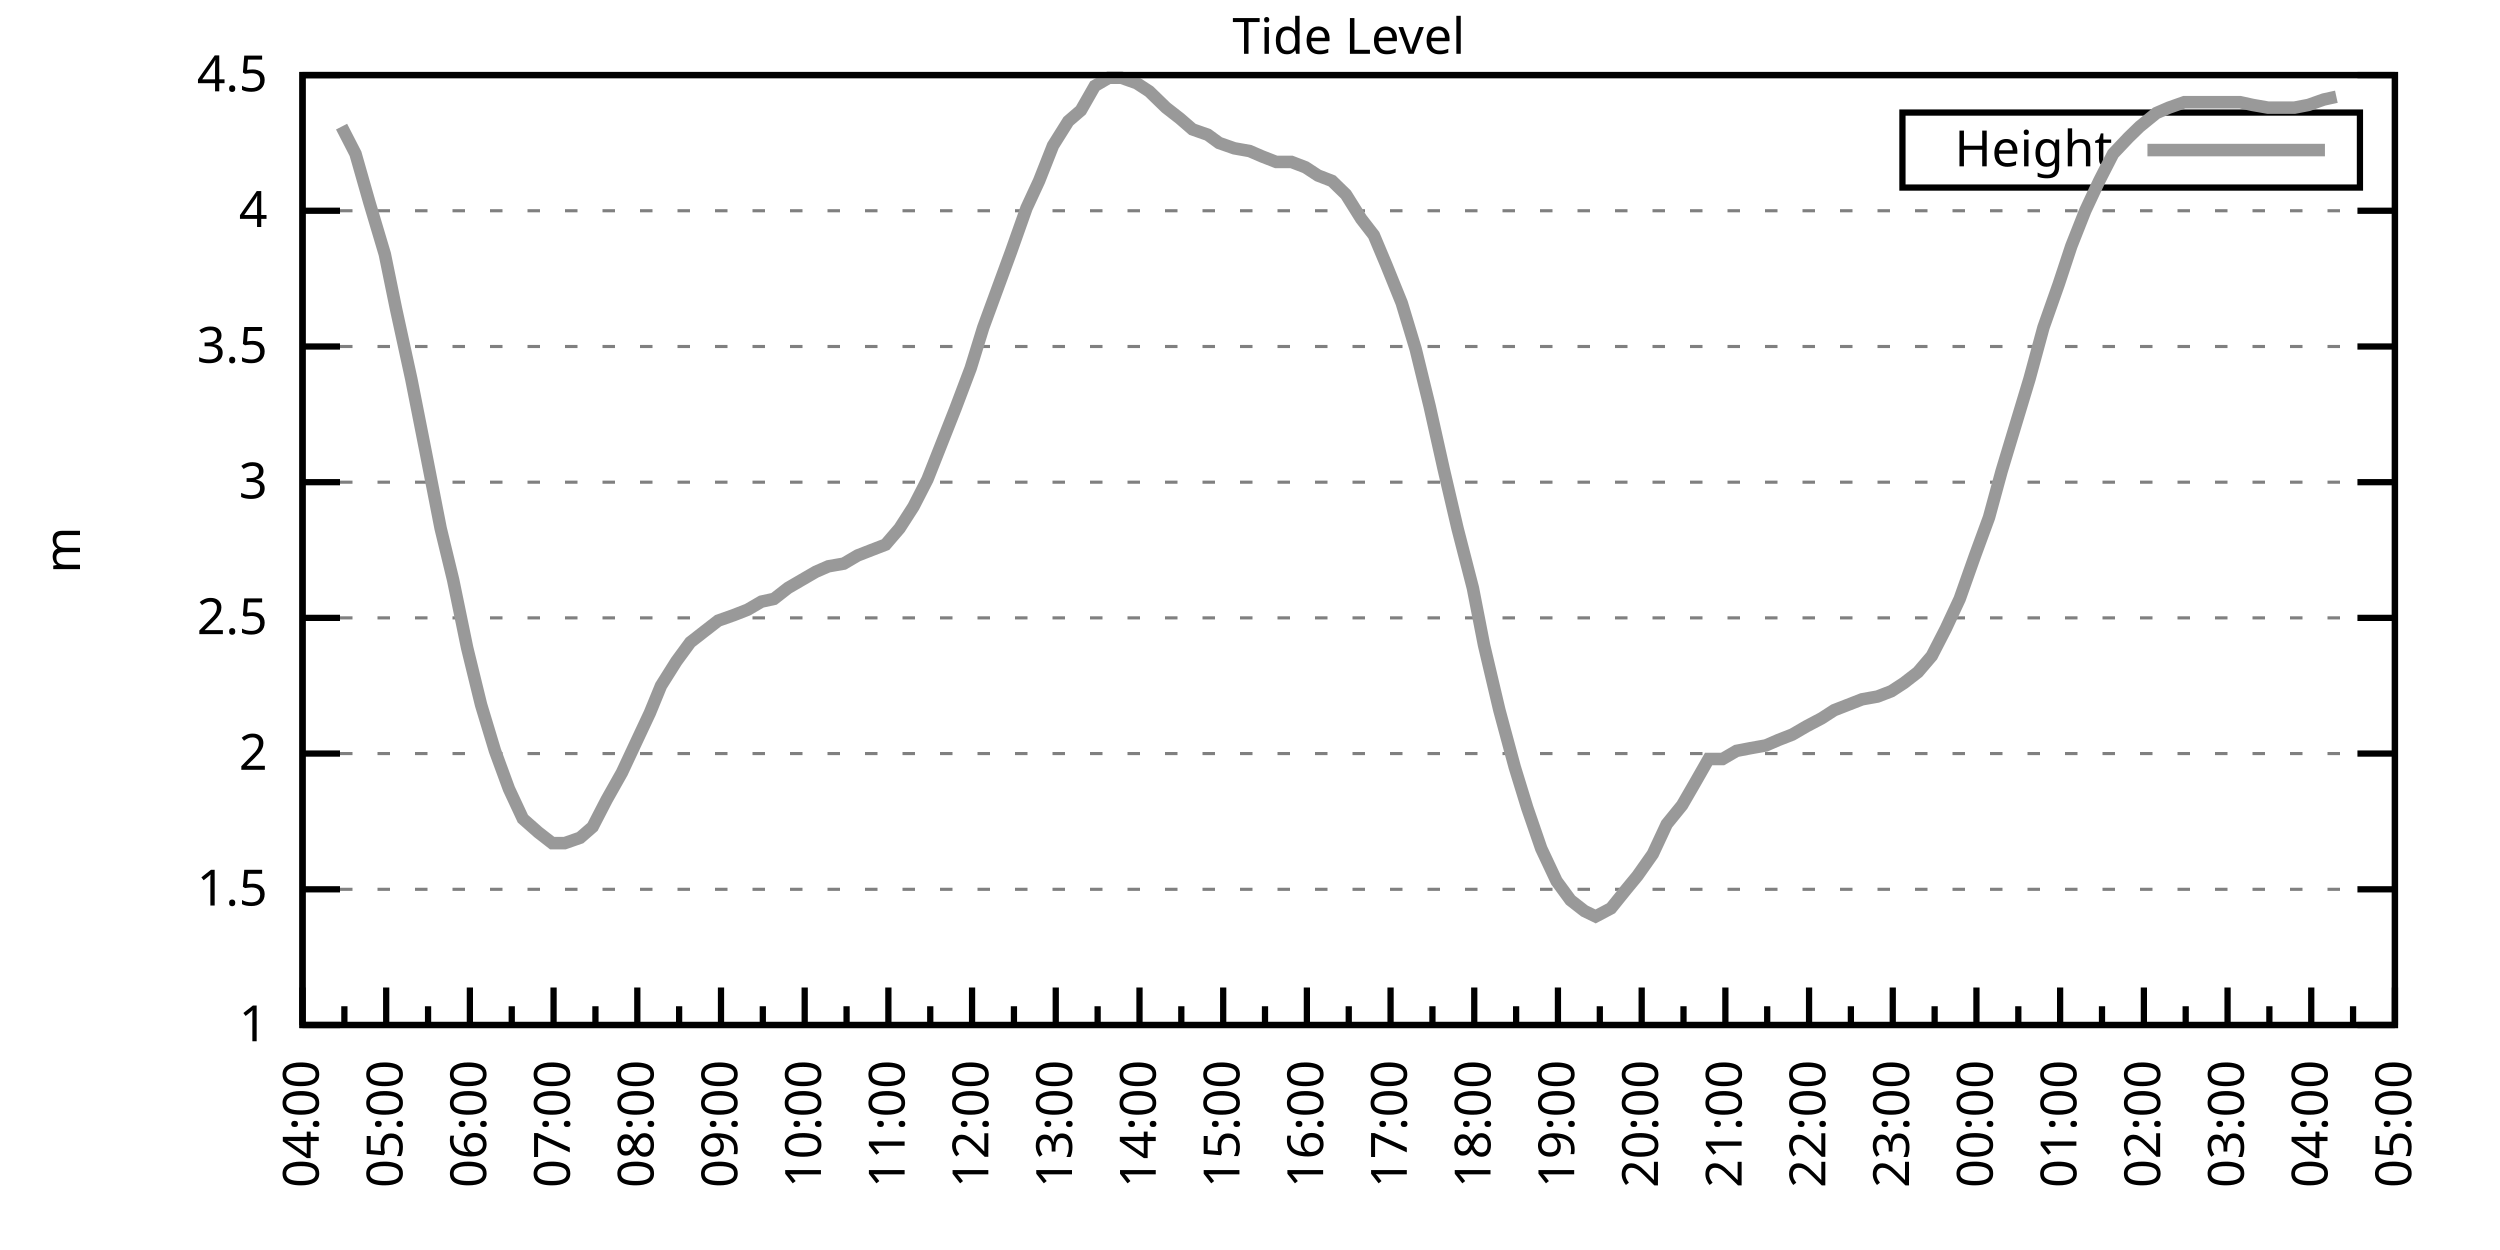
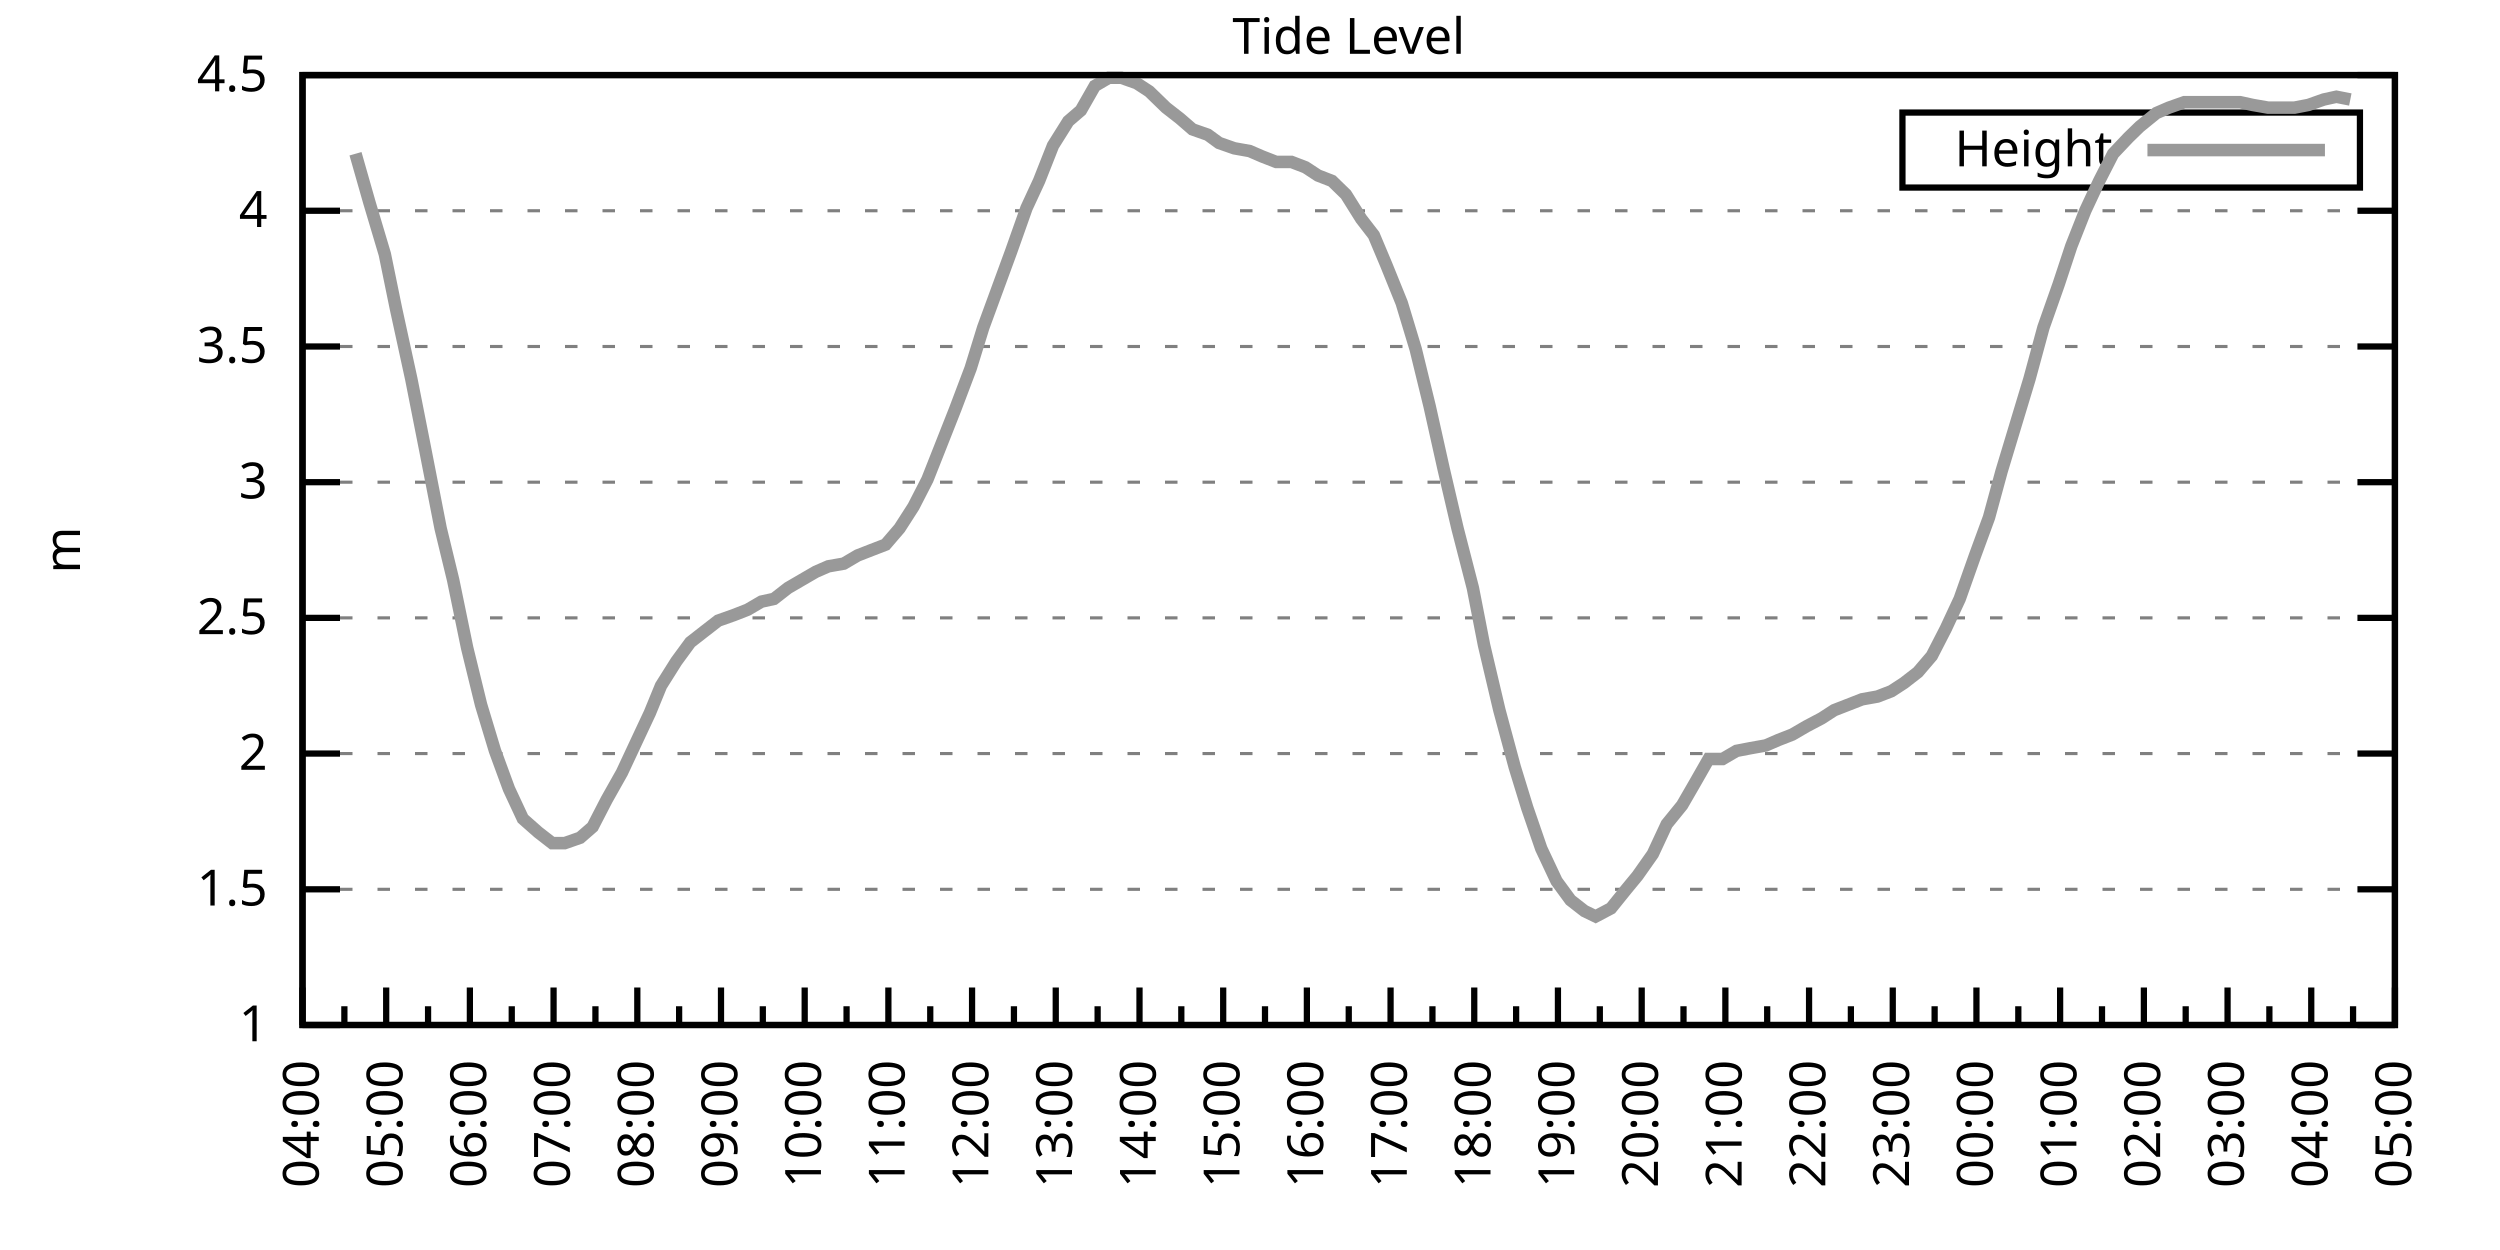
<svg xmlns="http://www.w3.org/2000/svg" xmlns:xlink="http://www.w3.org/1999/xlink" width="400" height="200" viewBox="0 0 400 200">
  <g id="gnuplot_canvas">
    <rect x="0" y="0" width="400" height="200" fill="none" />
    <defs>
      <circle id="gpDot" r="0.5" stroke-width="0.5" stroke="currentColor" />
      <path id="gpPt0" stroke-width="0.333" stroke="currentColor" d="M-1,0 h2 M0,-1 v2" />
      <path id="gpPt1" stroke-width="0.333" stroke="currentColor" d="M-1,-1 L1,1 M1,-1 L-1,1" />
      <path id="gpPt2" stroke-width="0.333" stroke="currentColor" d="M-1,0 L1,0 M0,-1 L0,1 M-1,-1 L1,1 M-1,1 L1,-1" />
      <rect id="gpPt3" stroke-width="0.333" stroke="currentColor" x="-1" y="-1" width="2" height="2" />
      <rect id="gpPt4" stroke-width="0.333" stroke="currentColor" fill="currentColor" x="-1" y="-1" width="2" height="2" />
      <circle id="gpPt5" stroke-width="0.333" stroke="currentColor" cx="0" cy="0" r="1" />
      <use xlink:href="#gpPt5" id="gpPt6" fill="currentColor" stroke="none" />
      <path id="gpPt7" stroke-width="0.333" stroke="currentColor" d="M0,-1.33 L-1.33,0.67 L1.33,0.67 z" />
      <use xlink:href="#gpPt7" id="gpPt8" fill="currentColor" stroke="none" />
      <use xlink:href="#gpPt7" id="gpPt9" stroke="currentColor" transform="rotate(180)" />
      <use xlink:href="#gpPt9" id="gpPt10" fill="currentColor" stroke="none" />
      <use xlink:href="#gpPt3" id="gpPt11" stroke="currentColor" transform="rotate(45)" />
      <use xlink:href="#gpPt11" id="gpPt12" fill="currentColor" stroke="none" />
      <path id="gpPt13" stroke-width="0.333" stroke="currentColor" d="M0,1.330 L1.265,0.411 L0.782,-1.067 L-0.782,-1.076 L-1.265,0.411 z" />
      <use xlink:href="#gpPt13" id="gpPt14" fill="currentColor" stroke="none" />
      <filter id="textbox" filterUnits="objectBoundingBox" x="0" y="0" height="1" width="1">
        <feFlood flood-color="white" flood-opacity="1" result="bgnd" />
        <feComposite in="SourceGraphic" in2="bgnd" operator="atop" />
      </filter>
      <filter id="greybox" filterUnits="objectBoundingBox" x="0" y="0" height="1" width="1">
        <feFlood flood-color="lightgrey" flood-opacity="1" result="grey" />
        <feComposite in="SourceGraphic" in2="grey" operator="atop" />
      </filter>
    </defs>
    <g fill="none" color="white" stroke="currentColor" stroke-width="1.00" stroke-linecap="butt" stroke-linejoin="miter">
</g>
    <g fill="none" color="black" stroke="currentColor" stroke-width="1.00" stroke-linecap="butt" stroke-linejoin="miter">
      <g stroke="none" shape-rendering="crispEdges">
        <polygon fill="rgb(255, 255, 255)" points="48.40,164.00 383.18,164.00 383.18,12.02 48.40,12.02 " />
      </g>
    </g>
    <g fill="none" color="black" stroke="currentColor" stroke-width="1.00" stroke-linecap="butt" stroke-linejoin="miter">
</g>
    <g fill="none" color="black" stroke="black" stroke-width="0.50" stroke-linecap="butt" stroke-linejoin="miter">
</g>
    <g fill="none" color="gray" stroke="currentColor" stroke-width="0.50" stroke-linecap="butt" stroke-linejoin="miter">
      <path stroke="gray" stroke-dasharray="2,4" class="gridline" d="M48.40,164.00 L383.19,164.00  " />
    </g>
    <g fill="none" color="gray" stroke="gray" stroke-width="1.00" stroke-linecap="butt" stroke-linejoin="miter">
</g>
    <g fill="none" color="black" stroke="currentColor" stroke-width="1.00" stroke-linecap="butt" stroke-linejoin="miter">
      <path stroke="black" d="M48.40,164.00 L54.40,164.00 M383.19,164.00 L377.19,164.00  " />
      <g transform="translate(42.80,166.60)" stroke="none" fill="black" font-family="Sans" font-size="8.00" text-anchor="end">
        <text>
          <tspan font-family="Sans"> 1</tspan>
        </text>
      </g>
    </g>
    <g fill="none" color="black" stroke="currentColor" stroke-width="1.00" stroke-linecap="butt" stroke-linejoin="miter">
</g>
    <g fill="none" color="black" stroke="black" stroke-width="0.50" stroke-linecap="butt" stroke-linejoin="miter">
</g>
    <g fill="none" color="gray" stroke="currentColor" stroke-width="0.50" stroke-linecap="butt" stroke-linejoin="miter">
      <path stroke="gray" stroke-dasharray="2,4" class="gridline" d="M48.40,142.29 L383.19,142.29  " />
    </g>
    <g fill="none" color="gray" stroke="gray" stroke-width="1.00" stroke-linecap="butt" stroke-linejoin="miter">
</g>
    <g fill="none" color="black" stroke="currentColor" stroke-width="1.00" stroke-linecap="butt" stroke-linejoin="miter">
      <path stroke="black" d="M48.40,142.29 L54.40,142.29 M383.19,142.29 L377.19,142.29  " />
      <g transform="translate(42.80,144.89)" stroke="none" fill="black" font-family="Sans" font-size="8.00" text-anchor="end">
        <text>
          <tspan font-family="Sans"> 1.5</tspan>
        </text>
      </g>
    </g>
    <g fill="none" color="black" stroke="currentColor" stroke-width="1.00" stroke-linecap="butt" stroke-linejoin="miter">
</g>
    <g fill="none" color="black" stroke="black" stroke-width="0.50" stroke-linecap="butt" stroke-linejoin="miter">
</g>
    <g fill="none" color="gray" stroke="currentColor" stroke-width="0.50" stroke-linecap="butt" stroke-linejoin="miter">
      <path stroke="gray" stroke-dasharray="2,4" class="gridline" d="M48.40,120.57 L383.19,120.57  " />
    </g>
    <g fill="none" color="gray" stroke="gray" stroke-width="1.00" stroke-linecap="butt" stroke-linejoin="miter">
</g>
    <g fill="none" color="black" stroke="currentColor" stroke-width="1.00" stroke-linecap="butt" stroke-linejoin="miter">
      <path stroke="black" d="M48.40,120.57 L54.40,120.57 M383.19,120.57 L377.19,120.57  " />
      <g transform="translate(42.80,123.17)" stroke="none" fill="black" font-family="Sans" font-size="8.00" text-anchor="end">
        <text>
          <tspan font-family="Sans"> 2</tspan>
        </text>
      </g>
    </g>
    <g fill="none" color="black" stroke="currentColor" stroke-width="1.00" stroke-linecap="butt" stroke-linejoin="miter">
</g>
    <g fill="none" color="black" stroke="black" stroke-width="0.50" stroke-linecap="butt" stroke-linejoin="miter">
</g>
    <g fill="none" color="gray" stroke="currentColor" stroke-width="0.50" stroke-linecap="butt" stroke-linejoin="miter">
      <path stroke="gray" stroke-dasharray="2,4" class="gridline" d="M48.40,98.86 L383.19,98.86  " />
    </g>
    <g fill="none" color="gray" stroke="gray" stroke-width="1.00" stroke-linecap="butt" stroke-linejoin="miter">
</g>
    <g fill="none" color="black" stroke="currentColor" stroke-width="1.00" stroke-linecap="butt" stroke-linejoin="miter">
      <path stroke="black" d="M48.40,98.86 L54.40,98.86 M383.19,98.86 L377.19,98.86  " />
      <g transform="translate(42.80,101.46)" stroke="none" fill="black" font-family="Sans" font-size="8.00" text-anchor="end">
        <text>
          <tspan font-family="Sans"> 2.5</tspan>
        </text>
      </g>
    </g>
    <g fill="none" color="black" stroke="currentColor" stroke-width="1.00" stroke-linecap="butt" stroke-linejoin="miter">
</g>
    <g fill="none" color="black" stroke="black" stroke-width="0.50" stroke-linecap="butt" stroke-linejoin="miter">
</g>
    <g fill="none" color="gray" stroke="currentColor" stroke-width="0.50" stroke-linecap="butt" stroke-linejoin="miter">
      <path stroke="gray" stroke-dasharray="2,4" class="gridline" d="M48.40,77.15 L383.19,77.15  " />
    </g>
    <g fill="none" color="gray" stroke="gray" stroke-width="1.00" stroke-linecap="butt" stroke-linejoin="miter">
</g>
    <g fill="none" color="black" stroke="currentColor" stroke-width="1.00" stroke-linecap="butt" stroke-linejoin="miter">
      <path stroke="black" d="M48.40,77.15 L54.40,77.15 M383.19,77.15 L377.19,77.15  " />
      <g transform="translate(42.80,79.75)" stroke="none" fill="black" font-family="Sans" font-size="8.00" text-anchor="end">
        <text>
          <tspan font-family="Sans"> 3</tspan>
        </text>
      </g>
    </g>
    <g fill="none" color="black" stroke="currentColor" stroke-width="1.00" stroke-linecap="butt" stroke-linejoin="miter">
</g>
    <g fill="none" color="black" stroke="black" stroke-width="0.50" stroke-linecap="butt" stroke-linejoin="miter">
</g>
    <g fill="none" color="gray" stroke="currentColor" stroke-width="0.50" stroke-linecap="butt" stroke-linejoin="miter">
      <path stroke="gray" stroke-dasharray="2,4" class="gridline" d="M48.40,55.44 L383.19,55.44  " />
    </g>
    <g fill="none" color="gray" stroke="gray" stroke-width="1.00" stroke-linecap="butt" stroke-linejoin="miter">
</g>
    <g fill="none" color="black" stroke="currentColor" stroke-width="1.00" stroke-linecap="butt" stroke-linejoin="miter">
      <path stroke="black" d="M48.40,55.44 L54.40,55.44 M383.19,55.44 L377.19,55.44  " />
      <g transform="translate(42.80,58.04)" stroke="none" fill="black" font-family="Sans" font-size="8.00" text-anchor="end">
        <text>
          <tspan font-family="Sans"> 3.5</tspan>
        </text>
      </g>
    </g>
    <g fill="none" color="black" stroke="currentColor" stroke-width="1.00" stroke-linecap="butt" stroke-linejoin="miter">
</g>
    <g fill="none" color="black" stroke="black" stroke-width="0.50" stroke-linecap="butt" stroke-linejoin="miter">
</g>
    <g fill="none" color="gray" stroke="currentColor" stroke-width="0.50" stroke-linecap="butt" stroke-linejoin="miter">
      <path stroke="gray" stroke-dasharray="2,4" class="gridline" d="M48.40,33.72 L383.19,33.72  " />
    </g>
    <g fill="none" color="gray" stroke="gray" stroke-width="1.00" stroke-linecap="butt" stroke-linejoin="miter">
</g>
    <g fill="none" color="black" stroke="currentColor" stroke-width="1.00" stroke-linecap="butt" stroke-linejoin="miter">
      <path stroke="black" d="M48.40,33.72 L54.40,33.72 M383.19,33.72 L377.19,33.72  " />
      <g transform="translate(42.80,36.32)" stroke="none" fill="black" font-family="Sans" font-size="8.00" text-anchor="end">
        <text>
          <tspan font-family="Sans"> 4</tspan>
        </text>
      </g>
    </g>
    <g fill="none" color="black" stroke="currentColor" stroke-width="1.00" stroke-linecap="butt" stroke-linejoin="miter">
</g>
    <g fill="none" color="black" stroke="black" stroke-width="0.50" stroke-linecap="butt" stroke-linejoin="miter">
</g>
    <g fill="none" color="gray" stroke="currentColor" stroke-width="0.50" stroke-linecap="butt" stroke-linejoin="miter">
      <path stroke="gray" stroke-dasharray="2,4" class="gridline" d="M48.40,12.01 L383.19,12.01  " />
    </g>
    <g fill="none" color="gray" stroke="gray" stroke-width="1.00" stroke-linecap="butt" stroke-linejoin="miter">
</g>
    <g fill="none" color="black" stroke="currentColor" stroke-width="1.00" stroke-linecap="butt" stroke-linejoin="miter">
      <path stroke="black" d="M48.40,12.01 L54.40,12.01 M383.19,12.01 L377.19,12.01  " />
      <g transform="translate(42.80,14.61)" stroke="none" fill="black" font-family="Sans" font-size="8.00" text-anchor="end">
        <text>
          <tspan font-family="Sans"> 4.5</tspan>
        </text>
      </g>
    </g>
    <g fill="none" color="black" stroke="currentColor" stroke-width="1.00" stroke-linecap="butt" stroke-linejoin="miter">
      <path stroke="black" d="M48.40,164.00 L48.40,158.00  " />
      <g transform="translate(51.00,169.60) rotate(270)" stroke="none" fill="black" font-family="Sans" font-size="8.00" text-anchor="end">
        <text>
          <tspan font-family="Sans">04:00</tspan>
        </text>
      </g>
    </g>
    <g fill="none" color="black" stroke="currentColor" stroke-width="1.00" stroke-linecap="butt" stroke-linejoin="miter">
      <path stroke="black" d="M55.10,164.00 L55.10,161.00 M61.79,164.00 L61.79,158.00  " />
      <g transform="translate(64.39,169.60) rotate(270)" stroke="none" fill="black" font-family="Sans" font-size="8.00" text-anchor="end">
        <text>
          <tspan font-family="Sans">05:00</tspan>
        </text>
      </g>
    </g>
    <g fill="none" color="black" stroke="currentColor" stroke-width="1.00" stroke-linecap="butt" stroke-linejoin="miter">
      <path stroke="black" d="M68.49,164.00 L68.49,161.00 M75.18,164.00 L75.18,158.00  " />
      <g transform="translate(77.78,169.60) rotate(270)" stroke="none" fill="black" font-family="Sans" font-size="8.00" text-anchor="end">
        <text>
          <tspan font-family="Sans">06:00</tspan>
        </text>
      </g>
    </g>
    <g fill="none" color="black" stroke="currentColor" stroke-width="1.00" stroke-linecap="butt" stroke-linejoin="miter">
      <path stroke="black" d="M81.88,164.00 L81.88,161.00 M88.57,164.00 L88.57,158.00  " />
      <g transform="translate(91.17,169.60) rotate(270)" stroke="none" fill="black" font-family="Sans" font-size="8.00" text-anchor="end">
        <text>
          <tspan font-family="Sans">07:00</tspan>
        </text>
      </g>
    </g>
    <g fill="none" color="black" stroke="currentColor" stroke-width="1.00" stroke-linecap="butt" stroke-linejoin="miter">
      <path stroke="black" d="M95.27,164.00 L95.27,161.00 M101.97,164.00 L101.97,158.00  " />
      <g transform="translate(104.57,169.60) rotate(270)" stroke="none" fill="black" font-family="Sans" font-size="8.00" text-anchor="end">
        <text>
          <tspan font-family="Sans">08:00</tspan>
        </text>
      </g>
    </g>
    <g fill="none" color="black" stroke="currentColor" stroke-width="1.00" stroke-linecap="butt" stroke-linejoin="miter">
      <path stroke="black" d="M108.66,164.00 L108.66,161.00 M115.36,164.00 L115.36,158.00  " />
      <g transform="translate(117.96,169.60) rotate(270)" stroke="none" fill="black" font-family="Sans" font-size="8.00" text-anchor="end">
        <text>
          <tspan font-family="Sans">09:00</tspan>
        </text>
      </g>
    </g>
    <g fill="none" color="black" stroke="currentColor" stroke-width="1.00" stroke-linecap="butt" stroke-linejoin="miter">
      <path stroke="black" d="M122.05,164.00 L122.05,161.00 M128.75,164.00 L128.75,158.00  " />
      <g transform="translate(131.35,169.60) rotate(270)" stroke="none" fill="black" font-family="Sans" font-size="8.00" text-anchor="end">
        <text>
          <tspan font-family="Sans">10:00</tspan>
        </text>
      </g>
    </g>
    <g fill="none" color="black" stroke="currentColor" stroke-width="1.00" stroke-linecap="butt" stroke-linejoin="miter">
      <path stroke="black" d="M135.45,164.00 L135.45,161.00 M142.14,164.00 L142.14,158.00  " />
      <g transform="translate(144.74,169.60) rotate(270)" stroke="none" fill="black" font-family="Sans" font-size="8.00" text-anchor="end">
        <text>
          <tspan font-family="Sans">11:00</tspan>
        </text>
      </g>
    </g>
    <g fill="none" color="black" stroke="currentColor" stroke-width="1.00" stroke-linecap="butt" stroke-linejoin="miter">
      <path stroke="black" d="M148.84,164.00 L148.84,161.00 M155.53,164.00 L155.53,158.00  " />
      <g transform="translate(158.13,169.60) rotate(270)" stroke="none" fill="black" font-family="Sans" font-size="8.00" text-anchor="end">
        <text>
          <tspan font-family="Sans">12:00</tspan>
        </text>
      </g>
    </g>
    <g fill="none" color="black" stroke="currentColor" stroke-width="1.00" stroke-linecap="butt" stroke-linejoin="miter">
      <path stroke="black" d="M162.23,164.00 L162.23,161.00 M168.92,164.00 L168.92,158.00  " />
      <g transform="translate(171.52,169.60) rotate(270)" stroke="none" fill="black" font-family="Sans" font-size="8.00" text-anchor="end">
        <text>
          <tspan font-family="Sans">13:00</tspan>
        </text>
      </g>
    </g>
    <g fill="none" color="black" stroke="currentColor" stroke-width="1.00" stroke-linecap="butt" stroke-linejoin="miter">
      <path stroke="black" d="M175.62,164.00 L175.62,161.00 M182.32,164.00 L182.32,158.00  " />
      <g transform="translate(184.92,169.60) rotate(270)" stroke="none" fill="black" font-family="Sans" font-size="8.00" text-anchor="end">
        <text>
          <tspan font-family="Sans">14:00</tspan>
        </text>
      </g>
    </g>
    <g fill="none" color="black" stroke="currentColor" stroke-width="1.00" stroke-linecap="butt" stroke-linejoin="miter">
      <path stroke="black" d="M189.01,164.00 L189.01,161.00 M195.71,164.00 L195.71,158.00  " />
      <g transform="translate(198.31,169.60) rotate(270)" stroke="none" fill="black" font-family="Sans" font-size="8.00" text-anchor="end">
        <text>
          <tspan font-family="Sans">15:00</tspan>
        </text>
      </g>
    </g>
    <g fill="none" color="black" stroke="currentColor" stroke-width="1.00" stroke-linecap="butt" stroke-linejoin="miter">
      <path stroke="black" d="M202.40,164.00 L202.40,161.00 M209.10,164.00 L209.10,158.00  " />
      <g transform="translate(211.70,169.60) rotate(270)" stroke="none" fill="black" font-family="Sans" font-size="8.00" text-anchor="end">
        <text>
          <tspan font-family="Sans">16:00</tspan>
        </text>
      </g>
    </g>
    <g fill="none" color="black" stroke="currentColor" stroke-width="1.00" stroke-linecap="butt" stroke-linejoin="miter">
      <path stroke="black" d="M215.80,164.00 L215.80,161.00 M222.49,164.00 L222.49,158.00  " />
      <g transform="translate(225.09,169.60) rotate(270)" stroke="none" fill="black" font-family="Sans" font-size="8.00" text-anchor="end">
        <text>
          <tspan font-family="Sans">17:00</tspan>
        </text>
      </g>
    </g>
    <g fill="none" color="black" stroke="currentColor" stroke-width="1.00" stroke-linecap="butt" stroke-linejoin="miter">
      <path stroke="black" d="M229.19,164.00 L229.19,161.00 M235.88,164.00 L235.88,158.00  " />
      <g transform="translate(238.48,169.60) rotate(270)" stroke="none" fill="black" font-family="Sans" font-size="8.00" text-anchor="end">
        <text>
          <tspan font-family="Sans">18:00</tspan>
        </text>
      </g>
    </g>
    <g fill="none" color="black" stroke="currentColor" stroke-width="1.00" stroke-linecap="butt" stroke-linejoin="miter">
      <path stroke="black" d="M242.58,164.00 L242.58,161.00 M249.27,164.00 L249.27,158.00  " />
      <g transform="translate(251.87,169.60) rotate(270)" stroke="none" fill="black" font-family="Sans" font-size="8.00" text-anchor="end">
        <text>
          <tspan font-family="Sans">19:00</tspan>
        </text>
      </g>
    </g>
    <g fill="none" color="black" stroke="currentColor" stroke-width="1.00" stroke-linecap="butt" stroke-linejoin="miter">
      <path stroke="black" d="M255.97,164.00 L255.97,161.00 M262.67,164.00 L262.67,158.00  " />
      <g transform="translate(265.27,169.60) rotate(270)" stroke="none" fill="black" font-family="Sans" font-size="8.00" text-anchor="end">
        <text>
          <tspan font-family="Sans">20:00</tspan>
        </text>
      </g>
    </g>
    <g fill="none" color="black" stroke="currentColor" stroke-width="1.00" stroke-linecap="butt" stroke-linejoin="miter">
      <path stroke="black" d="M269.36,164.00 L269.36,161.00 M276.06,164.00 L276.06,158.00  " />
      <g transform="translate(278.66,169.60) rotate(270)" stroke="none" fill="black" font-family="Sans" font-size="8.00" text-anchor="end">
        <text>
          <tspan font-family="Sans">21:00</tspan>
        </text>
      </g>
    </g>
    <g fill="none" color="black" stroke="currentColor" stroke-width="1.00" stroke-linecap="butt" stroke-linejoin="miter">
      <path stroke="black" d="M282.75,164.00 L282.75,161.00 M289.45,164.00 L289.45,158.00  " />
      <g transform="translate(292.05,169.60) rotate(270)" stroke="none" fill="black" font-family="Sans" font-size="8.00" text-anchor="end">
        <text>
          <tspan font-family="Sans">22:00</tspan>
        </text>
      </g>
    </g>
    <g fill="none" color="black" stroke="currentColor" stroke-width="1.00" stroke-linecap="butt" stroke-linejoin="miter">
      <path stroke="black" d="M296.14,164.00 L296.14,161.00 M302.84,164.00 L302.84,158.00  " />
      <g transform="translate(305.44,169.60) rotate(270)" stroke="none" fill="black" font-family="Sans" font-size="8.00" text-anchor="end">
        <text>
          <tspan font-family="Sans">23:00</tspan>
        </text>
      </g>
    </g>
    <g fill="none" color="black" stroke="currentColor" stroke-width="1.00" stroke-linecap="butt" stroke-linejoin="miter">
      <path stroke="black" d="M309.54,164.00 L309.54,161.00 M316.23,164.00 L316.23,158.00  " />
      <g transform="translate(318.83,169.60) rotate(270)" stroke="none" fill="black" font-family="Sans" font-size="8.00" text-anchor="end">
        <text>
          <tspan font-family="Sans">00:00</tspan>
        </text>
      </g>
    </g>
    <g fill="none" color="black" stroke="currentColor" stroke-width="1.00" stroke-linecap="butt" stroke-linejoin="miter">
      <path stroke="black" d="M322.93,164.00 L322.93,161.00 M329.62,164.00 L329.62,158.00  " />
      <g transform="translate(332.22,169.60) rotate(270)" stroke="none" fill="black" font-family="Sans" font-size="8.00" text-anchor="end">
        <text>
          <tspan font-family="Sans">01:00</tspan>
        </text>
      </g>
    </g>
    <g fill="none" color="black" stroke="currentColor" stroke-width="1.00" stroke-linecap="butt" stroke-linejoin="miter">
      <path stroke="black" d="M336.32,164.00 L336.32,161.00 M343.02,164.00 L343.02,158.00  " />
      <g transform="translate(345.62,169.60) rotate(270)" stroke="none" fill="black" font-family="Sans" font-size="8.00" text-anchor="end">
        <text>
          <tspan font-family="Sans">02:00</tspan>
        </text>
      </g>
    </g>
    <g fill="none" color="black" stroke="currentColor" stroke-width="1.00" stroke-linecap="butt" stroke-linejoin="miter">
      <path stroke="black" d="M349.71,164.00 L349.71,161.00 M356.41,164.00 L356.41,158.00  " />
      <g transform="translate(359.01,169.60) rotate(270)" stroke="none" fill="black" font-family="Sans" font-size="8.00" text-anchor="end">
        <text>
          <tspan font-family="Sans">03:00</tspan>
        </text>
      </g>
    </g>
    <g fill="none" color="black" stroke="currentColor" stroke-width="1.00" stroke-linecap="butt" stroke-linejoin="miter">
      <path stroke="black" d="M363.10,164.00 L363.10,161.00 M369.80,164.00 L369.80,158.00  " />
      <g transform="translate(372.40,169.60) rotate(270)" stroke="none" fill="black" font-family="Sans" font-size="8.00" text-anchor="end">
        <text>
          <tspan font-family="Sans">04:00</tspan>
        </text>
      </g>
    </g>
    <g fill="none" color="black" stroke="currentColor" stroke-width="1.00" stroke-linecap="butt" stroke-linejoin="miter">
      <path stroke="black" d="M376.49,164.00 L376.49,161.00 M383.19,164.00 L383.19,158.00  " />
      <g transform="translate(385.79,169.60) rotate(270)" stroke="none" fill="black" font-family="Sans" font-size="8.00" text-anchor="end">
        <text>
          <tspan font-family="Sans">05:00</tspan>
        </text>
      </g>
    </g>
    <g fill="none" color="black" stroke="currentColor" stroke-width="1.00" stroke-linecap="butt" stroke-linejoin="miter">
</g>
    <g fill="none" color="black" stroke="currentColor" stroke-width="1.00" stroke-linecap="butt" stroke-linejoin="miter">
      <path stroke="black" d="M48.40,12.01 L48.40,164.00 L383.19,164.00 L383.19,12.01 L48.40,12.01 Z  " />
    </g>
    <g fill="none" color="black" stroke="currentColor" stroke-width="1.00" stroke-linecap="butt" stroke-linejoin="miter">
      <g transform="translate(12.80,88.01) rotate(270)" stroke="none" fill="black" font-family="Sans" font-size="8.00" text-anchor="middle">
        <text>
          <tspan font-family="Sans">m</tspan>
        </text>
      </g>
    </g>
    <g fill="none" color="black" stroke="currentColor" stroke-width="1.00" stroke-linecap="butt" stroke-linejoin="miter">
</g>
    <g fill="none" color="black" stroke="currentColor" stroke-width="1.00" stroke-linecap="butt" stroke-linejoin="miter">
      <path stroke="black" d="M304.39,30.01 L304.39,18.01 L377.59,18.01 L377.59,30.01 L304.39,30.01 Z  " />
    </g>
    <g id="Tide_level_plot_1">
      <g fill="none" color="white" stroke="black" stroke-width="2.00" stroke-linecap="butt" stroke-linejoin="miter">
</g>
      <g fill="none" color="black" stroke="currentColor" stroke-width="2.00" stroke-linecap="butt" stroke-linejoin="miter">
        <g transform="translate(337.99,26.61)" stroke="none" fill="black" font-family="Sans" font-size="8.00" text-anchor="end">
          <text>
            <tspan font-family="Sans">Height</tspan>
          </text>
        </g>
      </g>
      <g fill="none" color="black" stroke="currentColor" stroke-width="2.00" stroke-linecap="butt" stroke-linejoin="miter">
-         <path stroke="rgb(153, 153, 153)" d="M343.59,24.01 L371.99,24.01 M54.65,20.26 L56.88,24.60 L59.11,32.42 L61.57,40.67 L63.35,49.36 L65.81,60.65   L68.04,71.94 L70.50,84.53 L72.50,92.78 L74.74,103.64 L76.97,112.76 L79.20,120.14 L81.43,126.22 L83.66,131.00   L86.12,133.17 L88.35,134.90 L90.36,134.90 L92.82,134.04 L94.82,132.30 L97.06,127.96 L99.51,123.61 L101.74,118.84   L103.98,114.06 L105.76,109.72 L108.22,105.81 L110.45,102.77 L112.68,101.03 L114.91,99.30 L117.37,98.43 L119.60,97.56   L121.83,96.26 L123.84,95.82 L126.07,94.08 L128.30,92.78 L130.54,91.48 L132.54,90.61 L135.00,90.18 L137.23,88.87   L139.46,88.00 L141.69,87.14 L143.93,84.53 L146.16,81.06 L148.39,76.71 L150.62,71.07 L152.85,65.42 L155.31,58.91   L157.32,52.40 L159.55,46.32 L161.78,40.24 L164.24,33.29 L166.25,28.95 L168.48,23.30 L170.93,19.39 L172.94,17.66   L175.17,13.75 L177.41,12.44 L179.41,12.44 L181.87,13.31 L183.88,14.62 L186.56,17.22 L188.79,18.96 L190.80,20.70   L193.25,21.56 L195.04,22.87 L197.49,23.73 L199.95,24.17 L201.96,25.04 L204.19,25.91 L206.64,25.91 L208.88,26.77   L210.88,28.08 L213.12,28.95 L215.35,31.12 L217.80,35.03 L219.81,37.63 L221.82,42.41 L224.28,48.49 L226.51,55.87   L228.74,64.99 L230.97,74.98 L233.20,84.53 L235.66,94.08 L237.44,103.20 L239.90,113.63 L242.36,122.75 L244.36,129.26   L246.60,135.77 L249.05,140.98 L251.28,144.02 L253.51,145.76 L255.30,146.63 L257.76,145.33 L260.21,142.29 L262.00,140.12   L264.45,136.64 L266.68,131.86 L269.14,128.83 L271.15,125.35 L273.38,121.44 L275.61,121.44 L277.84,120.14 L280.07,119.71   L282.53,119.27 L284.54,118.40 L286.77,117.53 L289.00,116.23 L291.46,114.93 L293.47,113.63 L295.70,112.76 L297.93,111.89   L300.39,111.45 L302.62,110.59 L304.63,109.28 L306.86,107.55 L309.09,104.94 L311.32,100.60 L313.55,95.82 L316.01,88.87   L318.24,82.79 L320.25,75.41 L322.48,68.03 L324.71,60.65 L326.95,52.40 L329.40,45.45 L331.41,39.37 L333.64,33.72   L335.87,28.95 L338.10,24.60 L340.56,22.00 L342.35,20.26 L345.02,18.09 L347.03,17.22 L349.49,16.35 L351.72,16.35   L353.95,16.35 L355.96,16.35 L358.42,16.35 L360.42,16.79 L362.88,17.22 L364.89,17.22 L367.12,17.22 L369.35,16.79   L371.81,15.92 L373.82,15.48  " />
+         <path stroke="rgb(153, 153, 153)" d="M343.59,24.01 L371.99,24.01 M56.88,24.60 L59.11,32.42 L61.57,40.67 L63.35,49.36 L65.81,60.65 L68.04,71.94   L70.50,84.53 L72.50,92.78 L74.74,103.64 L76.97,112.76 L79.20,120.14 L81.43,126.22 L83.66,131.00 L86.12,133.17   L88.35,134.90 L90.36,134.90 L92.82,134.04 L94.82,132.30 L97.06,127.96 L99.51,123.61 L101.74,118.84 L103.98,114.06   L105.76,109.72 L108.22,105.81 L110.45,102.77 L112.68,101.03 L114.91,99.30 L117.37,98.43 L119.60,97.56 L121.83,96.26   L123.84,95.82 L126.07,94.08 L128.30,92.78 L130.54,91.48 L132.54,90.61 L135.00,90.18 L137.23,88.87 L139.46,88.00   L141.69,87.14 L143.93,84.53 L146.16,81.06 L148.39,76.71 L150.62,71.07 L152.85,65.42 L155.31,58.91 L157.32,52.40   L159.55,46.32 L161.78,40.24 L164.24,33.29 L166.25,28.95 L168.48,23.30 L170.93,19.39 L172.94,17.66 L175.17,13.75   L177.41,12.44 L179.41,12.44 L181.87,13.31 L183.88,14.62 L186.56,17.22 L188.79,18.96 L190.80,20.70 L193.25,21.56   L195.04,22.87 L197.49,23.73 L199.95,24.17 L201.96,25.04 L204.19,25.91 L206.64,25.91 L208.88,26.77 L210.88,28.08   L213.12,28.95 L215.35,31.12 L217.80,35.03 L219.81,37.63 L221.82,42.41 L224.28,48.49 L226.51,55.87 L228.74,64.99   L230.97,74.98 L233.20,84.53 L235.66,94.08 L237.44,103.20 L239.90,113.63 L242.36,122.75 L244.36,129.26 L246.60,135.77   L249.05,140.98 L251.28,144.02 L253.51,145.76 L255.30,146.63 L257.76,145.33 L260.21,142.29 L262.00,140.12 L264.45,136.64   L266.68,131.86 L269.14,128.83 L271.15,125.35 L273.38,121.44 L275.61,121.44 L277.84,120.14 L280.07,119.71 L282.53,119.27   L284.54,118.40 L286.77,117.53 L289.00,116.23 L291.46,114.93 L293.47,113.63 L295.70,112.76 L297.93,111.89 L300.39,111.45   L302.62,110.59 L304.63,109.28 L306.86,107.55 L309.09,104.94 L311.32,100.60 L313.55,95.82 L316.01,88.87 L318.24,82.79   L320.25,75.41 L322.48,68.03 L324.71,60.65 L326.95,52.40 L329.40,45.45 L331.41,39.37 L333.64,33.72 L335.87,28.95   L338.10,24.60 L340.56,22.00 L342.35,20.26 L345.02,18.09 L347.03,17.22 L349.49,16.35 L351.72,16.35 L353.95,16.35   L355.96,16.35 L358.42,16.35 L360.42,16.79 L362.88,17.22 L364.89,17.22 L367.12,17.22 L369.35,16.79 L371.81,15.92   L373.82,15.48 L376.05,15.92  " />
      </g>
    </g>
    <g fill="none" color="black" stroke="currentColor" stroke-width="2.00" stroke-linecap="butt" stroke-linejoin="miter">
</g>
    <g fill="none" color="black" stroke="black" stroke-width="1.00" stroke-linecap="butt" stroke-linejoin="miter">
</g>
    <g fill="none" color="black" stroke="currentColor" stroke-width="1.00" stroke-linecap="butt" stroke-linejoin="miter">
      <path stroke="black" d="M48.40,12.01 L48.40,164.00 L383.19,164.00 L383.19,12.01 L48.40,12.01 Z  " />
    </g>
    <g fill="none" color="black" stroke="currentColor" stroke-width="1.00" stroke-linecap="butt" stroke-linejoin="miter">
      <g transform="translate(215.79,8.61)" stroke="none" fill="black" font-family="Sans" font-size="8.00" text-anchor="middle">
        <text>
          <tspan font-family="Sans">Tide Level</tspan>
        </text>
      </g>
    </g>
    <g fill="none" color="black" stroke="currentColor" stroke-width="1.00" stroke-linecap="butt" stroke-linejoin="miter">
</g>
  </g>
</svg>
